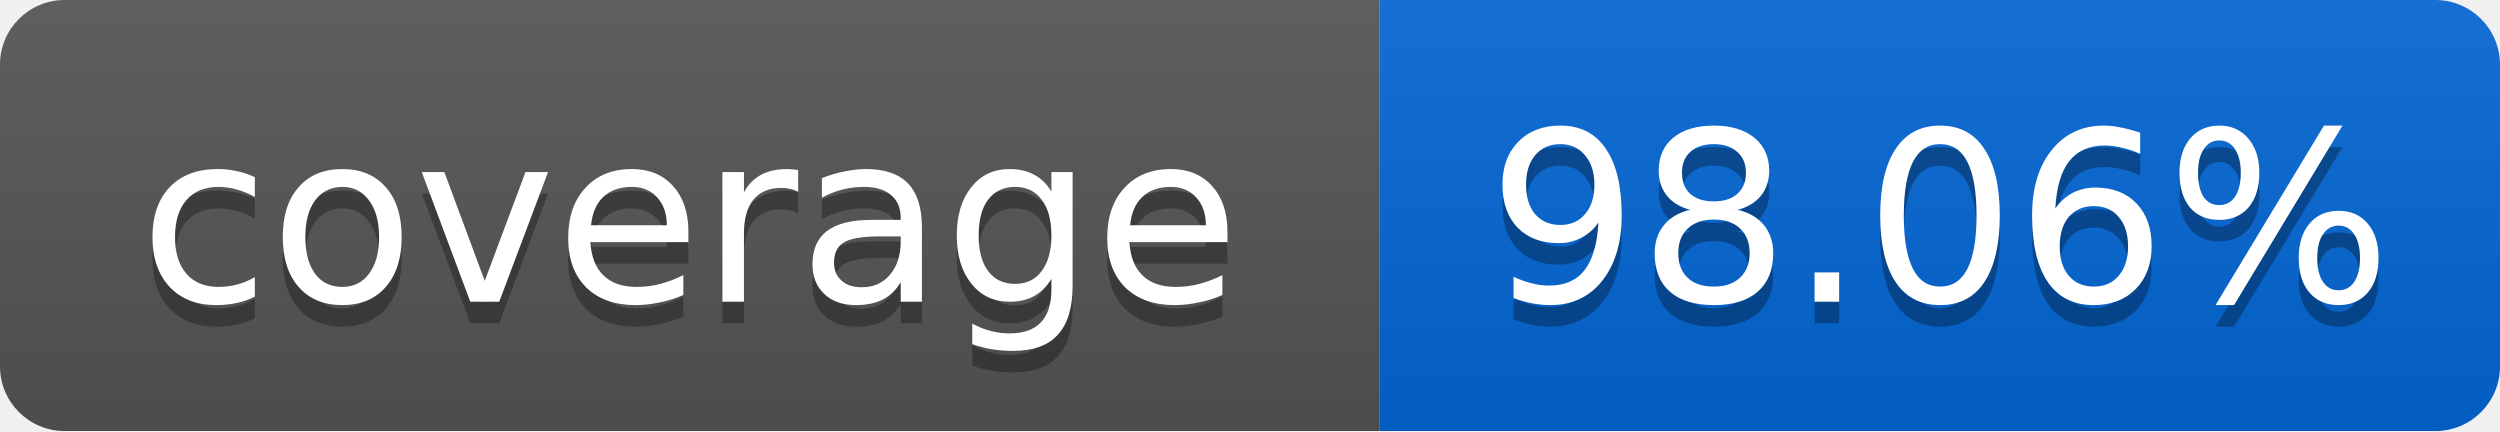
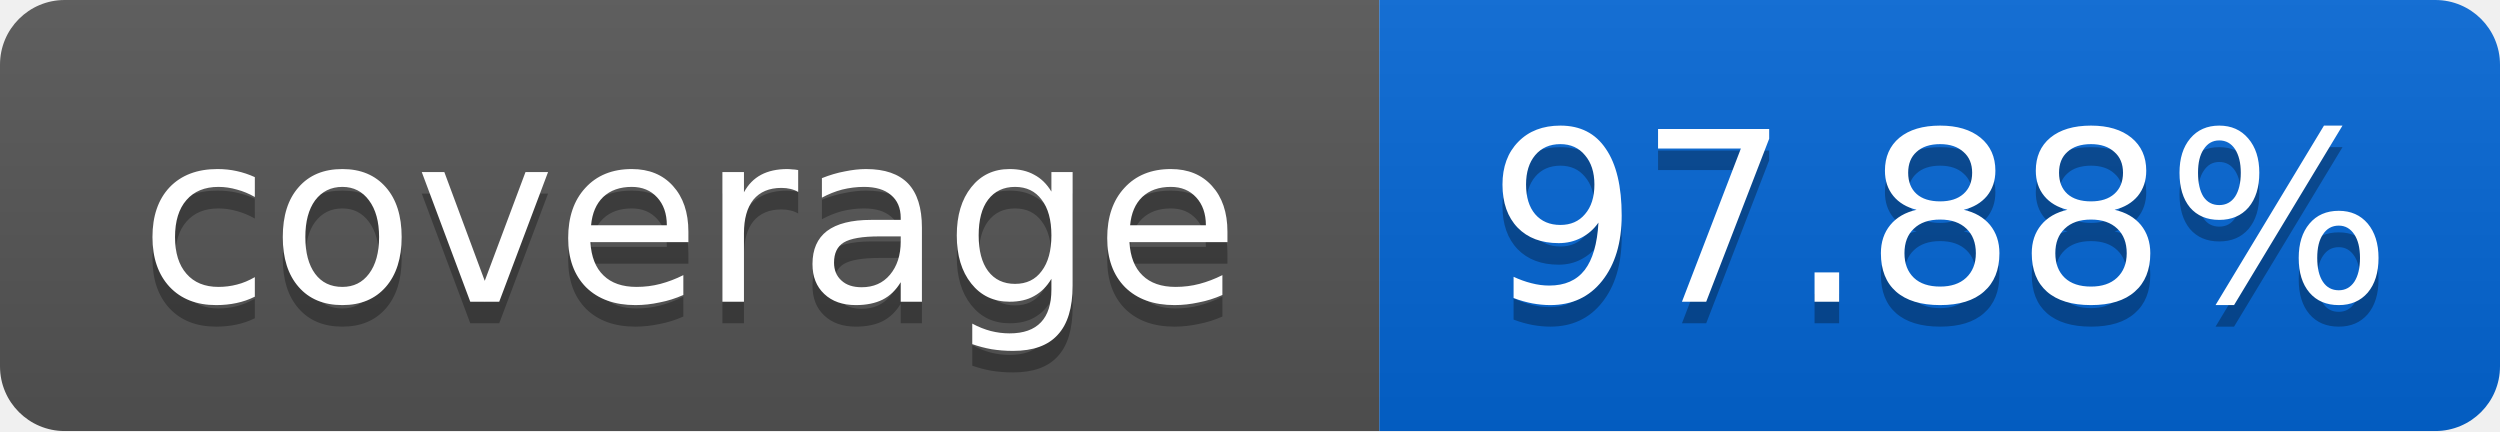
<svg xmlns="http://www.w3.org/2000/svg" width="116" height="20">
  <linearGradient id="smooth" x2="0" y2="100%">
    <stop offset="0" stop-color="#bbb" stop-opacity=".1" />
    <stop offset="1" stop-opacity=".1" />
  </linearGradient>
  <mask id="round">
    <rect width="116" height="20" rx="3" fill="#fff" />
  </mask>
  <g mask="url(#round)">
    <rect width="64" height="20" fill="#555" />
    <rect x="64" width="52" height="20" fill="#0366D6" />
    <rect width="116" height="20" fill="url(#smooth)" />
  </g>
  <g fill="#fff" text-anchor="middle" font-family="DejaVu Sans,Verdana,Geneva,sans-serif" font-size="11">
    <text x="32" y="15" fill="#010101" fill-opacity=".3">coverage</text>
    <text x="32" y="14">coverage</text>
-     <text x="90" y="15" fill="#010101" fill-opacity=".3">98.06%</text>
-     <text x="90" y="14">98.06%</text>
+     <text x="90" y="15" fill="#010101" fill-opacity=".3">97.88%</text>
+     <text x="90" y="14">97.88%</text>
  </g>
</svg>
